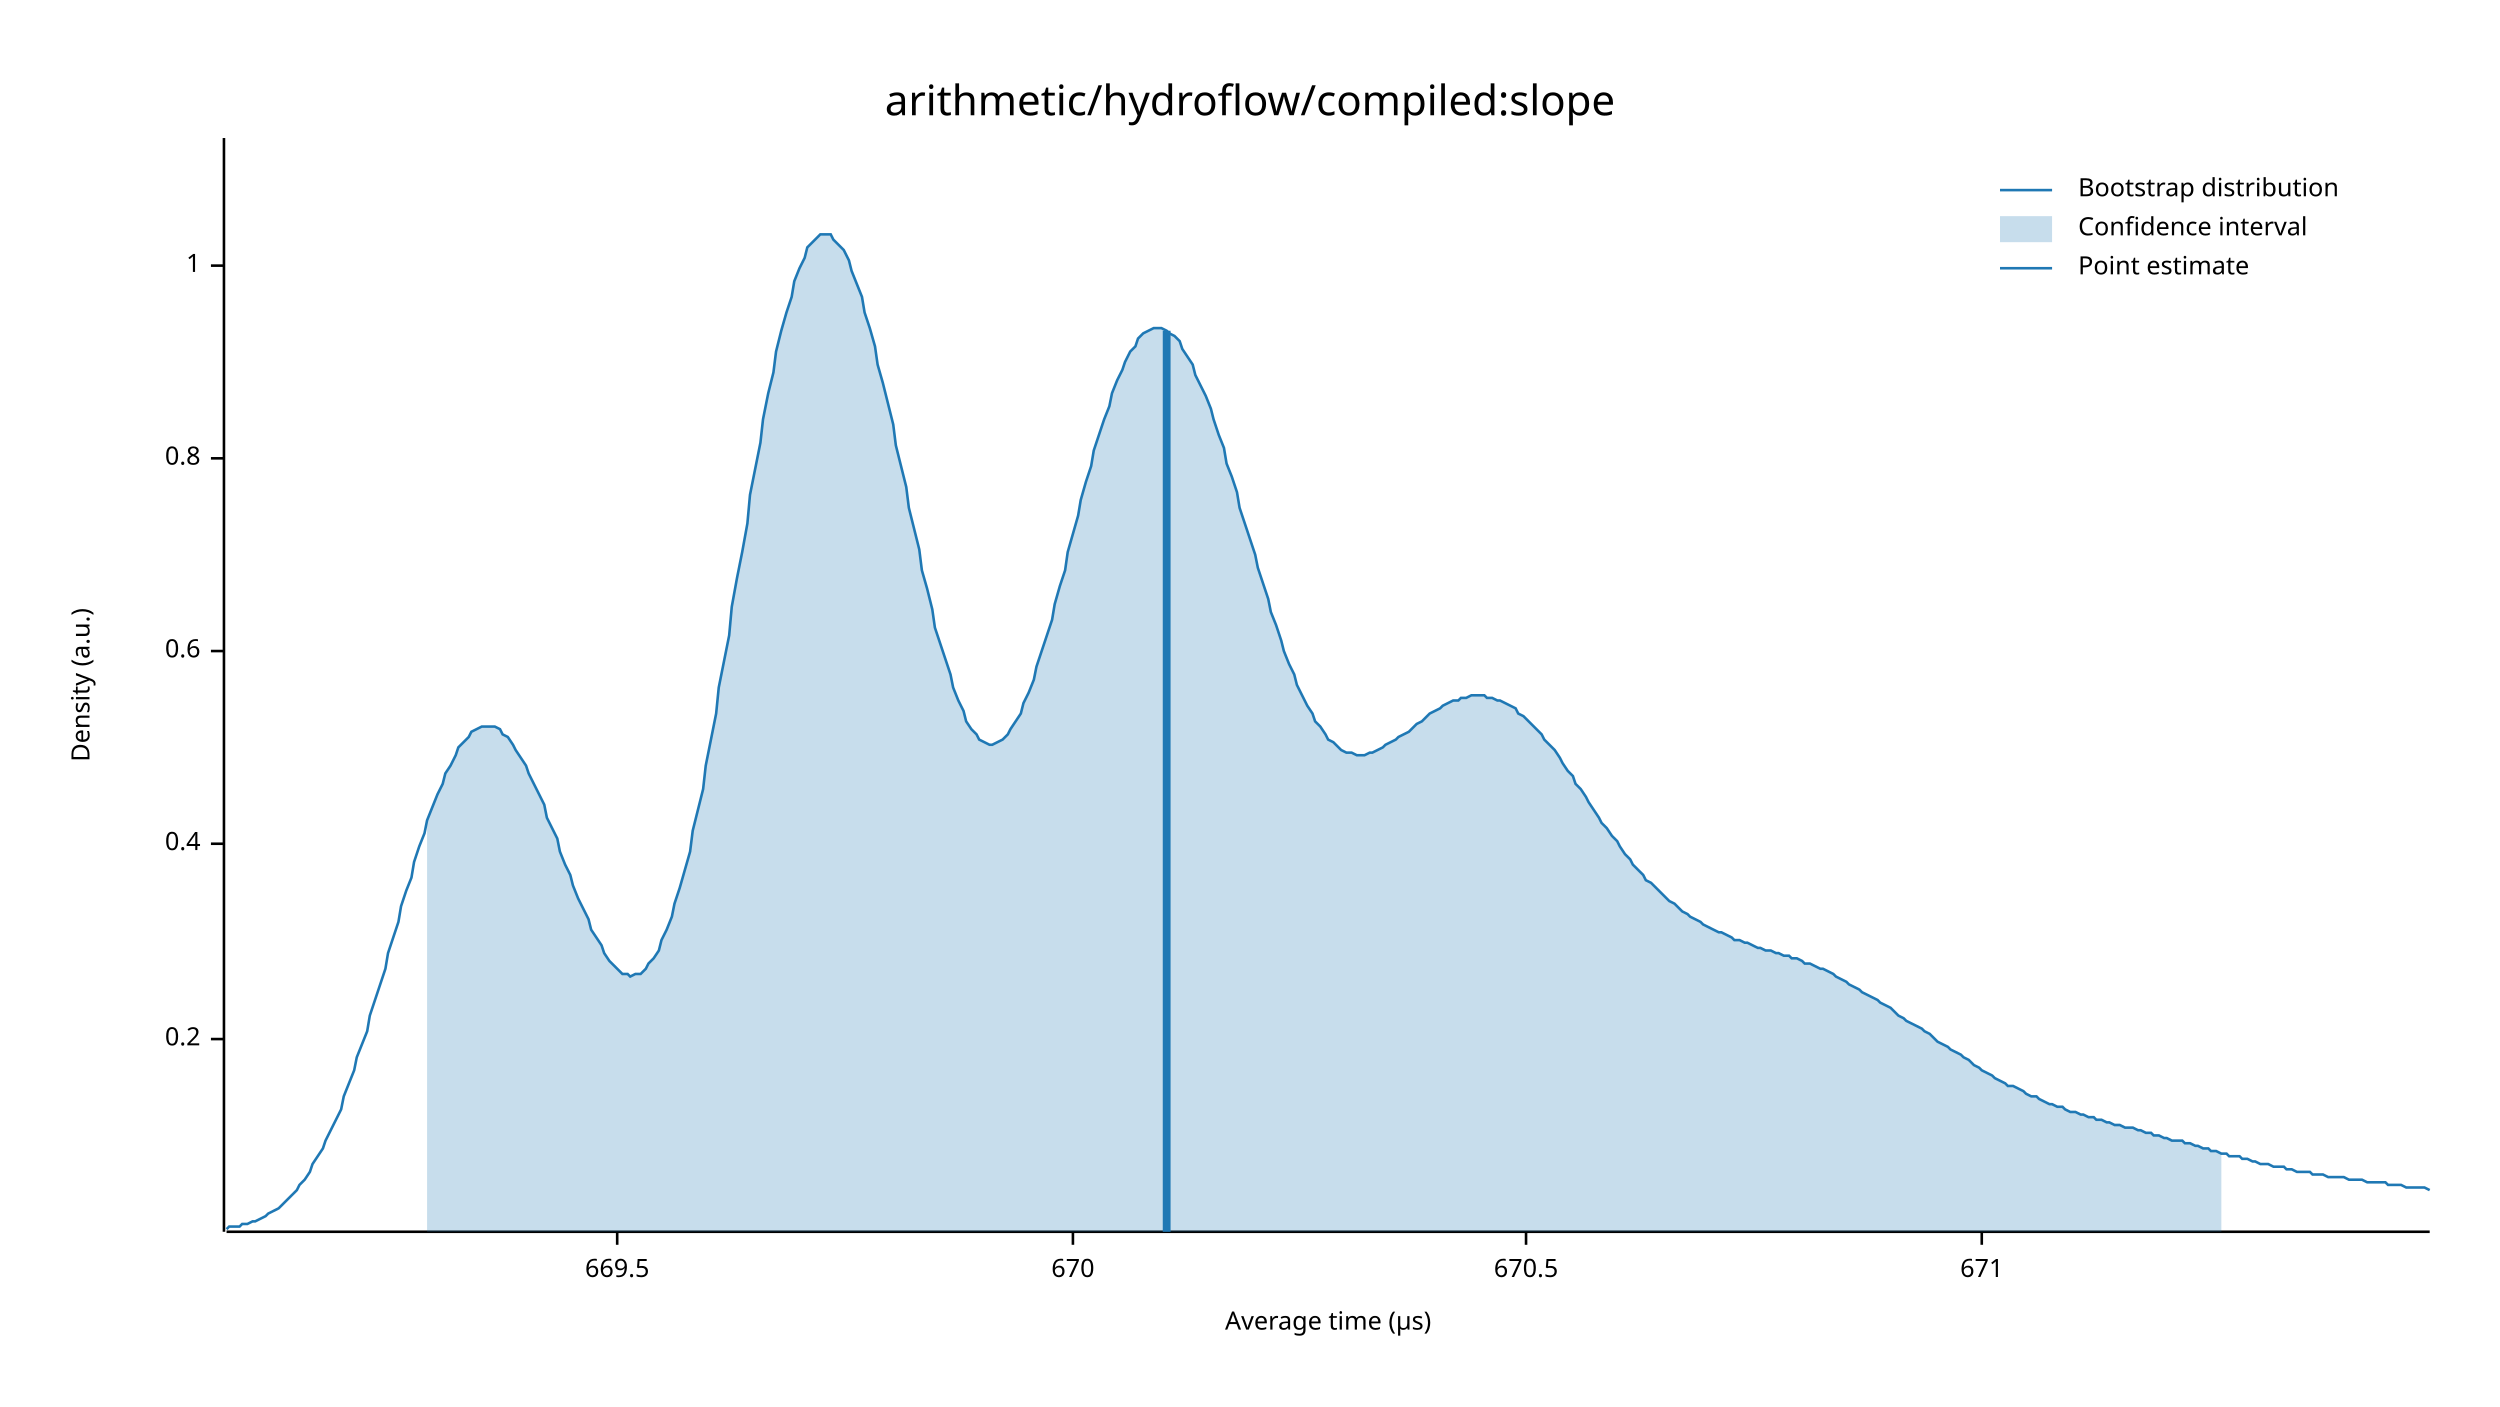
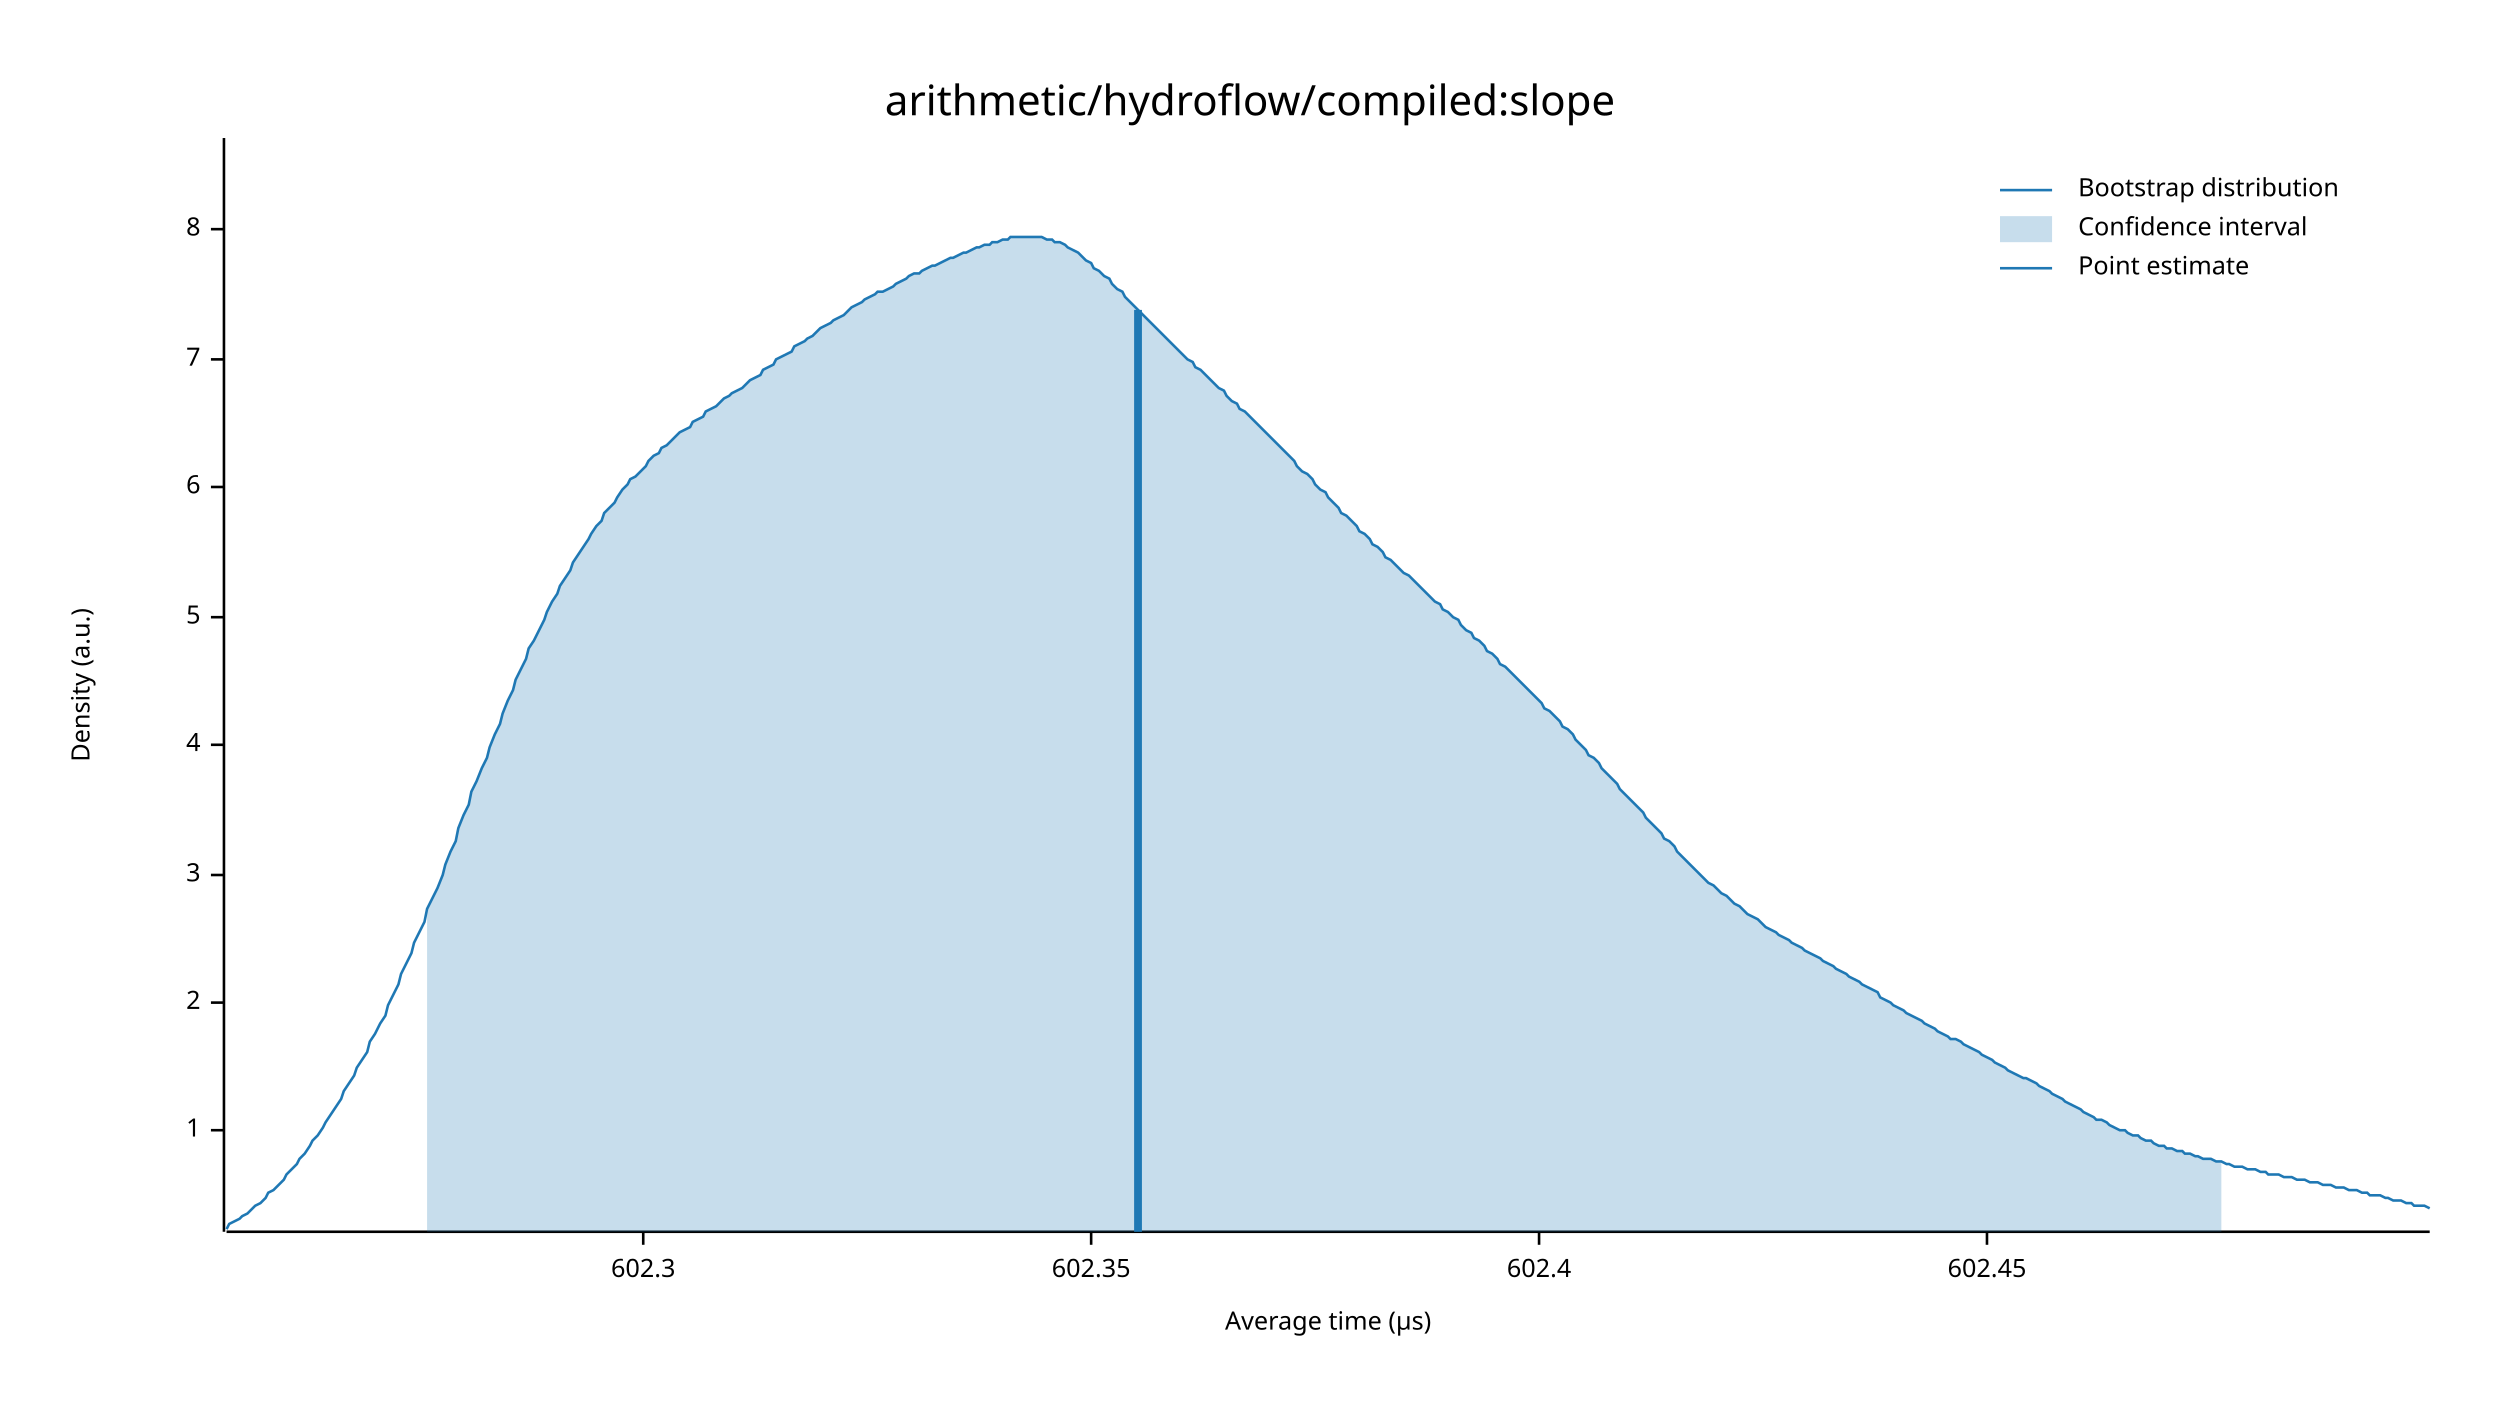
<svg xmlns="http://www.w3.org/2000/svg" width="960" height="540" viewBox="0 0 960 540">
  <text x="480" y="32" dy="0.76em" text-anchor="middle" font-family="sans-serif" font-size="16.129" opacity="1" fill="#000000">
arithmetic/hydroflow/compiled:slope
</text>
  <text x="27" y="263" dy="0.76em" text-anchor="middle" font-family="sans-serif" font-size="9.677" opacity="1" fill="#000000" transform="rotate(270, 27, 263)">
Density (a.u.)
</text>
  <text x="510" y="513" dy="-0.5ex" text-anchor="middle" font-family="sans-serif" font-size="9.677" opacity="1" fill="#000000">
Average time (µs)
</text>
  <polyline fill="none" opacity="1" stroke="#000000" stroke-width="1" points="86,53 86,473 " />
-   <text x="77" y="399" dy="0.5ex" text-anchor="end" font-family="sans-serif" font-size="9.677" opacity="1" fill="#000000">
- 0.2
- </text>
-   <polyline fill="none" opacity="1" stroke="#000000" stroke-width="1" points="81,399 86,399 " />
-   <text x="77" y="324" dy="0.5ex" text-anchor="end" font-family="sans-serif" font-size="9.677" opacity="1" fill="#000000">
- 0.4
- </text>
-   <polyline fill="none" opacity="1" stroke="#000000" stroke-width="1" points="81,324 86,324 " />
-   <text x="77" y="250" dy="0.5ex" text-anchor="end" font-family="sans-serif" font-size="9.677" opacity="1" fill="#000000">
- 0.6
- </text>
-   <polyline fill="none" opacity="1" stroke="#000000" stroke-width="1" points="81,250 86,250 " />
-   <text x="77" y="176" dy="0.5ex" text-anchor="end" font-family="sans-serif" font-size="9.677" opacity="1" fill="#000000">
- 0.8
- </text>
-   <polyline fill="none" opacity="1" stroke="#000000" stroke-width="1" points="81,176 86,176 " />
-   <text x="77" y="102" dy="0.5ex" text-anchor="end" font-family="sans-serif" font-size="9.677" opacity="1" fill="#000000">
+   <text x="77" y="434" dy="0.5ex" text-anchor="end" font-family="sans-serif" font-size="9.677" opacity="1" fill="#000000">
1
</text>
-   <polyline fill="none" opacity="1" stroke="#000000" stroke-width="1" points="81,102 86,102 " />
+   <polyline fill="none" opacity="1" stroke="#000000" stroke-width="1" points="81,434 86,434 " />
+   <text x="77" y="385" dy="0.5ex" text-anchor="end" font-family="sans-serif" font-size="9.677" opacity="1" fill="#000000">
+ 2
+ </text>
+   <polyline fill="none" opacity="1" stroke="#000000" stroke-width="1" points="81,385 86,385 " />
+   <text x="77" y="336" dy="0.5ex" text-anchor="end" font-family="sans-serif" font-size="9.677" opacity="1" fill="#000000">
+ 3
+ </text>
+   <polyline fill="none" opacity="1" stroke="#000000" stroke-width="1" points="81,336 86,336 " />
+   <text x="77" y="286" dy="0.5ex" text-anchor="end" font-family="sans-serif" font-size="9.677" opacity="1" fill="#000000">
+ 4
+ </text>
+   <polyline fill="none" opacity="1" stroke="#000000" stroke-width="1" points="81,286 86,286 " />
+   <text x="77" y="237" dy="0.5ex" text-anchor="end" font-family="sans-serif" font-size="9.677" opacity="1" fill="#000000">
+ 5
+ </text>
+   <polyline fill="none" opacity="1" stroke="#000000" stroke-width="1" points="81,237 86,237 " />
+   <text x="77" y="187" dy="0.5ex" text-anchor="end" font-family="sans-serif" font-size="9.677" opacity="1" fill="#000000">
+ 6
+ </text>
+   <polyline fill="none" opacity="1" stroke="#000000" stroke-width="1" points="81,187 86,187 " />
+   <text x="77" y="138" dy="0.5ex" text-anchor="end" font-family="sans-serif" font-size="9.677" opacity="1" fill="#000000">
+ 7
+ </text>
+   <polyline fill="none" opacity="1" stroke="#000000" stroke-width="1" points="81,138 86,138 " />
+   <text x="77" y="88" dy="0.5ex" text-anchor="end" font-family="sans-serif" font-size="9.677" opacity="1" fill="#000000">
+ 8
+ </text>
+   <polyline fill="none" opacity="1" stroke="#000000" stroke-width="1" points="81,88 86,88 " />
  <polyline fill="none" opacity="1" stroke="#000000" stroke-width="1" points="87,473 933,473 " />
-   <text x="237" y="483" dy="0.76em" text-anchor="middle" font-family="sans-serif" font-size="9.677" opacity="1" fill="#000000">
- 669.5
+   <text x="247" y="483" dy="0.76em" text-anchor="middle" font-family="sans-serif" font-size="9.677" opacity="1" fill="#000000">
+ 602.3
</text>
-   <polyline fill="none" opacity="1" stroke="#000000" stroke-width="1" points="237,473 237,478 " />
-   <text x="412" y="483" dy="0.76em" text-anchor="middle" font-family="sans-serif" font-size="9.677" opacity="1" fill="#000000">
- 670
+   <polyline fill="none" opacity="1" stroke="#000000" stroke-width="1" points="247,473 247,478 " />
+   <text x="419" y="483" dy="0.76em" text-anchor="middle" font-family="sans-serif" font-size="9.677" opacity="1" fill="#000000">
+ 602.35
</text>
-   <polyline fill="none" opacity="1" stroke="#000000" stroke-width="1" points="412,473 412,478 " />
-   <text x="586" y="483" dy="0.76em" text-anchor="middle" font-family="sans-serif" font-size="9.677" opacity="1" fill="#000000">
- 670.5
+   <polyline fill="none" opacity="1" stroke="#000000" stroke-width="1" points="419,473 419,478 " />
+   <text x="591" y="483" dy="0.76em" text-anchor="middle" font-family="sans-serif" font-size="9.677" opacity="1" fill="#000000">
+ 602.4
</text>
-   <polyline fill="none" opacity="1" stroke="#000000" stroke-width="1" points="586,473 586,478 " />
-   <text x="761" y="483" dy="0.76em" text-anchor="middle" font-family="sans-serif" font-size="9.677" opacity="1" fill="#000000">
- 671
+   <polyline fill="none" opacity="1" stroke="#000000" stroke-width="1" points="591,473 591,478 " />
+   <text x="763" y="483" dy="0.76em" text-anchor="middle" font-family="sans-serif" font-size="9.677" opacity="1" fill="#000000">
+ 602.45
</text>
-   <polyline fill="none" opacity="1" stroke="#000000" stroke-width="1" points="761,473 761,478 " />
-   <polyline fill="none" opacity="1" stroke="#1F78B4" stroke-width="1" points="87,472 88,471 90,471 92,471 93,470 95,470 97,469 98,469 100,468 102,467 103,466 105,465 107,464 109,462 110,461 112,459 114,457 115,455 117,453 119,450 120,447 122,444 124,441 125,438 127,434 129,430 131,426 132,421 134,416 136,411 137,406 139,401 141,396 142,390 144,384 146,378 148,372 149,366 151,360 153,354 154,348 156,342 158,337 159,331 161,325 163,320 164,315 166,310 168,305 170,301 171,297 173,294 175,290 176,287 178,285 180,283 181,281 183,280 185,279 187,279 188,279 190,279 192,280 193,282 195,283 197,286 198,288 200,291 202,294 203,297 205,301 207,305 209,309 210,314 212,318 214,322 215,327 217,332 219,336 220,340 222,345 224,349 226,353 227,357 229,360 231,363 232,366 234,369 236,371 237,372 239,374 241,374 242,375 244,374 246,374 248,372 249,370 251,368 253,365 254,361 256,357 258,352 259,347 261,341 263,334 265,327 266,319 268,311 270,303 271,294 273,284 275,274 276,264 278,254 280,244 281,233 283,222 285,212 287,201 288,190 290,180 292,170 293,161 295,151 297,143 298,135 300,127 302,120 304,114 305,108 307,103 309,99 310,95 312,93 314,91 315,90 317,90 319,90 320,92 322,94 324,96 326,100 327,104 329,109 331,114 332,120 334,126 336,133 337,140 339,147 341,155 343,163 344,171 346,179 348,187 349,195 351,203 353,211 354,219 356,226 358,234 359,241 361,247 363,253 365,259 366,264 368,269 370,273 371,277 373,280 375,282 376,284 378,285 380,286 381,286 383,285 385,284 387,282 388,280 390,277 392,274 393,270 395,266 397,261 398,256 400,250 402,244 404,238 405,232 407,225 409,219 410,212 412,205 414,198 415,192 417,185 419,179 420,173 422,167 424,161 426,156 427,151 429,146 431,142 432,139 434,135 436,133 437,130 439,128 441,127 443,126 444,126 446,126 448,127 449,128 451,129 453,131 454,134 456,137 458,140 459,144 461,148 463,152 465,157 466,161 468,167 470,172 471,178 473,183 475,189 476,195 478,201 480,207 482,213 483,218 485,224 487,230 488,235 490,240 492,246 493,250 495,255 497,259 498,263 500,267 502,271 504,274 505,277 507,279 509,282 510,284 512,285 514,287 515,288 517,289 519,289 521,290 522,290 524,290 526,289 527,289 529,288 531,287 532,286 534,285 536,284 537,283 539,282 541,281 543,279 544,278 546,277 548,275 549,274 551,273 553,272 554,271 556,270 558,269 560,269 561,268 563,268 565,267 566,267 568,267 570,267 571,268 573,268 575,269 576,269 578,270 580,271 582,272 583,274 585,275 587,277 588,278 590,280 592,282 593,284 595,286 597,288 599,291 600,293 602,296 604,298 605,301 607,303 609,306 610,308 612,311 614,314 615,316 617,318 619,321 621,323 622,325 624,328 626,330 627,332 629,334 631,336 632,338 634,339 636,341 638,343 639,344 641,346 643,347 644,348 646,350 648,351 649,352 651,353 653,354 654,355 656,356 658,357 660,358 661,358 663,359 665,360 666,361 668,361 670,362 671,362 673,363 675,364 676,364 678,365 680,365 682,366 683,366 685,367 687,367 688,368 690,368 692,369 693,370 695,370 697,371 699,372 700,372 702,373 704,374 705,375 707,376 709,377 710,378 712,379 714,380 715,381 717,382 719,383 721,384 722,385 724,386 726,387 727,388 729,390 731,391 732,392 734,393 736,394 738,395 739,396 741,397 743,399 744,400 746,401 748,402 749,403 751,404 753,405 754,406 756,407 758,409 760,410 761,411 763,412 765,413 766,414 768,415 770,416 771,417 773,417 775,418 777,419 778,420 780,421 782,421 783,422 785,423 787,424 788,424 790,425 792,425 793,426 795,427 797,427 799,428 800,428 802,429 804,429 805,430 807,430 809,431 810,431 812,432 814,432 816,433 817,433 819,433 821,434 822,434 824,435 826,435 827,436 829,436 831,437 832,437 834,438 836,438 838,438 839,439 841,439 843,440 844,440 846,441 848,441 849,442 851,442 853,443 855,443 856,444 858,444 860,444 861,445 863,445 865,446 866,446 868,447 870,447 871,447 873,448 875,448 877,448 878,449 880,449 882,450 883,450 885,450 887,450 888,451 890,451 892,451 894,452 895,452 897,452 899,452 900,452 902,453 904,453 905,453 907,453 909,454 910,454 912,454 914,454 916,454 917,455 919,455 921,455 922,455 924,456 926,456 927,456 929,456 931,456 933,457 " />
-   <polygon opacity="0.25" fill="#1F78B4" points="164,315 166,310 168,305 170,301 171,297 173,294 175,290 176,287 178,285 180,283 181,281 183,280 185,279 187,279 188,279 190,279 192,280 193,282 195,283 197,286 198,288 200,291 202,294 203,297 205,301 207,305 209,309 210,314 212,318 214,322 215,327 217,332 219,336 220,340 222,345 224,349 226,353 227,357 229,360 231,363 232,366 234,369 236,371 237,372 239,374 241,374 242,375 244,374 246,374 248,372 249,370 251,368 253,365 254,361 256,357 258,352 259,347 261,341 263,334 265,327 266,319 268,311 270,303 271,294 273,284 275,274 276,264 278,254 280,244 281,233 283,222 285,212 287,201 288,190 290,180 292,170 293,161 295,151 297,143 298,135 300,127 302,120 304,114 305,108 307,103 309,99 310,95 312,93 314,91 315,90 317,90 319,90 320,92 322,94 324,96 326,100 327,104 329,109 331,114 332,120 334,126 336,133 337,140 339,147 341,155 343,163 344,171 346,179 348,187 349,195 351,203 353,211 354,219 356,226 358,234 359,241 361,247 363,253 365,259 366,264 368,269 370,273 371,277 373,280 375,282 376,284 378,285 380,286 381,286 383,285 385,284 387,282 388,280 390,277 392,274 393,270 395,266 397,261 398,256 400,250 402,244 404,238 405,232 407,225 409,219 410,212 412,205 414,198 415,192 417,185 419,179 420,173 422,167 424,161 426,156 427,151 429,146 431,142 432,139 434,135 436,133 437,130 439,128 441,127 443,126 444,126 446,126 448,127 449,128 451,129 453,131 454,134 456,137 458,140 459,144 461,148 463,152 465,157 466,161 468,167 470,172 471,178 473,183 475,189 476,195 478,201 480,207 482,213 483,218 485,224 487,230 488,235 490,240 492,246 493,250 495,255 497,259 498,263 500,267 502,271 504,274 505,277 507,279 509,282 510,284 512,285 514,287 515,288 517,289 519,289 521,290 522,290 524,290 526,289 527,289 529,288 531,287 532,286 534,285 536,284 537,283 539,282 541,281 543,279 544,278 546,277 548,275 549,274 551,273 553,272 554,271 556,270 558,269 560,269 561,268 563,268 565,267 566,267 568,267 570,267 571,268 573,268 575,269 576,269 578,270 580,271 582,272 583,274 585,275 587,277 588,278 590,280 592,282 593,284 595,286 597,288 599,291 600,293 602,296 604,298 605,301 607,303 609,306 610,308 612,311 614,314 615,316 617,318 619,321 621,323 622,325 624,328 626,330 627,332 629,334 631,336 632,338 634,339 636,341 638,343 639,344 641,346 643,347 644,348 646,350 648,351 649,352 651,353 653,354 654,355 656,356 658,357 660,358 661,358 663,359 665,360 666,361 668,361 670,362 671,362 673,363 675,364 676,364 678,365 680,365 682,366 683,366 685,367 687,367 688,368 690,368 692,369 693,370 695,370 697,371 699,372 700,372 702,373 704,374 705,375 707,376 709,377 710,378 712,379 714,380 715,381 717,382 719,383 721,384 722,385 724,386 726,387 727,388 729,390 731,391 732,392 734,393 736,394 738,395 739,396 741,397 743,399 744,400 746,401 748,402 749,403 751,404 753,405 754,406 756,407 758,409 760,410 761,411 763,412 765,413 766,414 768,415 770,416 771,417 773,417 775,418 777,419 778,420 780,421 782,421 783,422 785,423 787,424 788,424 790,425 792,425 793,426 795,427 797,427 799,428 800,428 802,429 804,429 805,430 807,430 809,431 810,431 812,432 814,432 816,433 817,433 819,433 821,434 822,434 824,435 826,435 827,436 829,436 831,437 832,437 834,438 836,438 838,438 839,439 841,439 843,440 844,440 846,441 848,441 849,442 851,442 853,443 853,473 164,473 " />
-   <polyline fill="none" opacity="1" stroke="#1F78B4" stroke-width="3" points="448,473 448,127 " />
+   <polyline fill="none" opacity="1" stroke="#000000" stroke-width="1" points="763,473 763,478 " />
+   <polyline fill="none" opacity="1" stroke="#1F78B4" stroke-width="1" points="87,472 88,470 90,469 92,468 93,467 95,466 97,464 98,463 100,462 102,460 103,458 105,457 107,455 109,453 110,451 112,449 114,447 115,445 117,443 119,440 120,438 122,436 124,433 125,431 127,428 129,425 131,422 132,419 134,416 136,413 137,410 139,407 141,404 142,400 144,397 146,393 148,390 149,386 151,382 153,378 154,374 156,370 158,366 159,362 161,358 163,354 164,349 166,345 168,341 170,336 171,332 173,327 175,323 176,318 178,313 180,309 181,304 183,300 185,295 187,291 188,287 190,282 192,278 193,274 195,269 197,265 198,261 200,257 202,253 203,249 205,246 207,242 209,238 210,235 212,231 214,228 215,225 217,222 219,219 220,216 222,213 224,210 226,207 227,205 229,202 231,200 232,197 234,195 236,193 237,191 239,188 241,186 242,184 244,183 246,181 248,179 249,177 251,175 253,174 254,172 256,171 258,169 259,168 261,166 263,165 265,164 266,162 268,161 270,160 271,158 273,157 275,156 276,155 278,153 280,152 281,151 283,150 285,149 287,147 288,146 290,145 292,144 293,142 295,141 297,140 298,138 300,137 302,136 304,135 305,133 307,132 309,131 310,130 312,129 314,127 315,126 317,125 319,124 320,123 322,122 324,121 326,119 327,118 329,117 331,116 332,115 334,114 336,113 337,112 339,112 341,111 343,110 344,109 346,108 348,107 349,106 351,105 353,105 354,104 356,103 358,102 359,102 361,101 363,100 365,99 366,99 368,98 370,97 371,97 373,96 375,95 376,95 378,94 380,94 381,93 383,93 385,92 387,92 388,91 390,91 392,91 393,91 395,91 397,91 398,91 400,91 402,92 404,92 405,93 407,93 409,94 410,95 412,96 414,97 415,98 417,100 419,101 420,103 422,104 424,106 426,107 427,109 429,111 431,112 432,114 434,116 436,118 437,119 439,121 441,123 443,125 444,126 446,128 448,130 449,131 451,133 453,135 454,136 456,138 458,139 459,141 461,142 463,144 465,146 466,147 468,149 470,150 471,152 473,154 475,155 476,157 478,158 480,160 482,162 483,163 485,165 487,167 488,168 490,170 492,172 493,173 495,175 497,177 498,179 500,181 502,182 504,184 505,186 507,188 509,189 510,191 512,193 514,195 515,197 517,198 519,200 521,202 522,204 524,205 526,207 527,209 529,210 531,212 532,214 534,215 536,217 537,218 539,220 541,221 543,223 544,224 546,226 548,228 549,229 551,231 553,232 554,234 556,235 558,237 560,238 561,240 563,242 565,243 566,245 568,246 570,248 571,250 573,251 575,253 576,255 578,256 580,258 582,260 583,261 585,263 587,265 588,266 590,268 592,270 593,272 595,273 597,275 599,277 600,279 602,280 604,282 605,284 607,286 609,288 610,290 612,291 614,293 615,295 617,297 619,299 621,301 622,303 624,305 626,307 627,308 629,310 631,312 632,314 634,316 636,318 638,320 639,322 641,323 643,325 644,327 646,329 648,331 649,332 651,334 653,336 654,337 656,339 658,340 660,342 661,343 663,344 665,346 666,347 668,348 670,350 671,351 673,352 675,353 676,354 678,356 680,357 682,358 683,359 685,360 687,361 688,362 690,363 692,364 693,365 695,366 697,367 699,368 700,369 702,370 704,371 705,372 707,373 709,374 710,375 712,376 714,377 715,378 717,379 719,380 721,381 722,383 724,384 726,385 727,386 729,387 731,388 732,389 734,390 736,391 738,392 739,393 741,394 743,395 744,396 746,397 748,398 749,399 751,399 753,400 754,401 756,402 758,403 760,404 761,405 763,406 765,407 766,408 768,409 770,410 771,411 773,412 775,413 777,414 778,414 780,415 782,416 783,417 785,418 787,419 788,420 790,421 792,422 793,423 795,424 797,425 799,426 800,427 802,428 804,429 805,430 807,430 809,431 810,432 812,433 814,434 816,434 817,435 819,436 821,436 822,437 824,438 826,438 827,439 829,440 831,440 832,441 834,441 836,442 838,442 839,443 841,443 843,444 844,444 846,445 848,445 849,445 851,446 853,446 855,447 856,447 858,448 860,448 861,448 863,449 865,449 866,449 868,450 870,450 871,451 873,451 875,451 877,452 878,452 880,452 882,453 883,453 885,453 887,454 888,454 890,454 892,455 894,455 895,455 897,456 899,456 900,456 902,457 904,457 905,457 907,458 909,458 910,459 912,459 914,459 916,460 917,460 919,461 921,461 922,461 924,462 926,462 927,463 929,463 931,463 933,464 " />
+   <polygon opacity="0.25" fill="#1F78B4" points="164,349 166,345 168,341 170,336 171,332 173,327 175,323 176,318 178,313 180,309 181,304 183,300 185,295 187,291 188,287 190,282 192,278 193,274 195,269 197,265 198,261 200,257 202,253 203,249 205,246 207,242 209,238 210,235 212,231 214,228 215,225 217,222 219,219 220,216 222,213 224,210 226,207 227,205 229,202 231,200 232,197 234,195 236,193 237,191 239,188 241,186 242,184 244,183 246,181 248,179 249,177 251,175 253,174 254,172 256,171 258,169 259,168 261,166 263,165 265,164 266,162 268,161 270,160 271,158 273,157 275,156 276,155 278,153 280,152 281,151 283,150 285,149 287,147 288,146 290,145 292,144 293,142 295,141 297,140 298,138 300,137 302,136 304,135 305,133 307,132 309,131 310,130 312,129 314,127 315,126 317,125 319,124 320,123 322,122 324,121 326,119 327,118 329,117 331,116 332,115 334,114 336,113 337,112 339,112 341,111 343,110 344,109 346,108 348,107 349,106 351,105 353,105 354,104 356,103 358,102 359,102 361,101 363,100 365,99 366,99 368,98 370,97 371,97 373,96 375,95 376,95 378,94 380,94 381,93 383,93 385,92 387,92 388,91 390,91 392,91 393,91 395,91 397,91 398,91 400,91 402,92 404,92 405,93 407,93 409,94 410,95 412,96 414,97 415,98 417,100 419,101 420,103 422,104 424,106 426,107 427,109 429,111 431,112 432,114 434,116 436,118 437,119 439,121 441,123 443,125 444,126 446,128 448,130 449,131 451,133 453,135 454,136 456,138 458,139 459,141 461,142 463,144 465,146 466,147 468,149 470,150 471,152 473,154 475,155 476,157 478,158 480,160 482,162 483,163 485,165 487,167 488,168 490,170 492,172 493,173 495,175 497,177 498,179 500,181 502,182 504,184 505,186 507,188 509,189 510,191 512,193 514,195 515,197 517,198 519,200 521,202 522,204 524,205 526,207 527,209 529,210 531,212 532,214 534,215 536,217 537,218 539,220 541,221 543,223 544,224 546,226 548,228 549,229 551,231 553,232 554,234 556,235 558,237 560,238 561,240 563,242 565,243 566,245 568,246 570,248 571,250 573,251 575,253 576,255 578,256 580,258 582,260 583,261 585,263 587,265 588,266 590,268 592,270 593,272 595,273 597,275 599,277 600,279 602,280 604,282 605,284 607,286 609,288 610,290 612,291 614,293 615,295 617,297 619,299 621,301 622,303 624,305 626,307 627,308 629,310 631,312 632,314 634,316 636,318 638,320 639,322 641,323 643,325 644,327 646,329 648,331 649,332 651,334 653,336 654,337 656,339 658,340 660,342 661,343 663,344 665,346 666,347 668,348 670,350 671,351 673,352 675,353 676,354 678,356 680,357 682,358 683,359 685,360 687,361 688,362 690,363 692,364 693,365 695,366 697,367 699,368 700,369 702,370 704,371 705,372 707,373 709,374 710,375 712,376 714,377 715,378 717,379 719,380 721,381 722,383 724,384 726,385 727,386 729,387 731,388 732,389 734,390 736,391 738,392 739,393 741,394 743,395 744,396 746,397 748,398 749,399 751,399 753,400 754,401 756,402 758,403 760,404 761,405 763,406 765,407 766,408 768,409 770,410 771,411 773,412 775,413 777,414 778,414 780,415 782,416 783,417 785,418 787,419 788,420 790,421 792,422 793,423 795,424 797,425 799,426 800,427 802,428 804,429 805,430 807,430 809,431 810,432 812,433 814,434 816,434 817,435 819,436 821,436 822,437 824,438 826,438 827,439 829,440 831,440 832,441 834,441 836,442 838,442 839,443 841,443 843,444 844,444 846,445 848,445 849,445 851,446 853,446 853,473 164,473 " />
+   <polyline fill="none" opacity="1" stroke="#1F78B4" stroke-width="3" points="437,473 437,119 " />
  <text x="798" y="68" dy="0.76em" text-anchor="start" font-family="sans-serif" font-size="9.677" opacity="1" fill="#000000">
Bootstrap distribution
</text>
  <text x="798" y="83" dy="0.76em" text-anchor="start" font-family="sans-serif" font-size="9.677" opacity="1" fill="#000000">
Confidence interval
</text>
  <text x="798" y="98" dy="0.76em" text-anchor="start" font-family="sans-serif" font-size="9.677" opacity="1" fill="#000000">
Point estimate
</text>
  <polyline fill="none" opacity="1" stroke="#1F78B4" stroke-width="1" points="768,73 788,73 " />
  <rect x="768" y="83" width="20" height="10" opacity="0.25" fill="#1F78B4" stroke="none" />
  <polyline fill="none" opacity="1" stroke="#1F78B4" stroke-width="1" points="768,103 788,103 " />
</svg>
